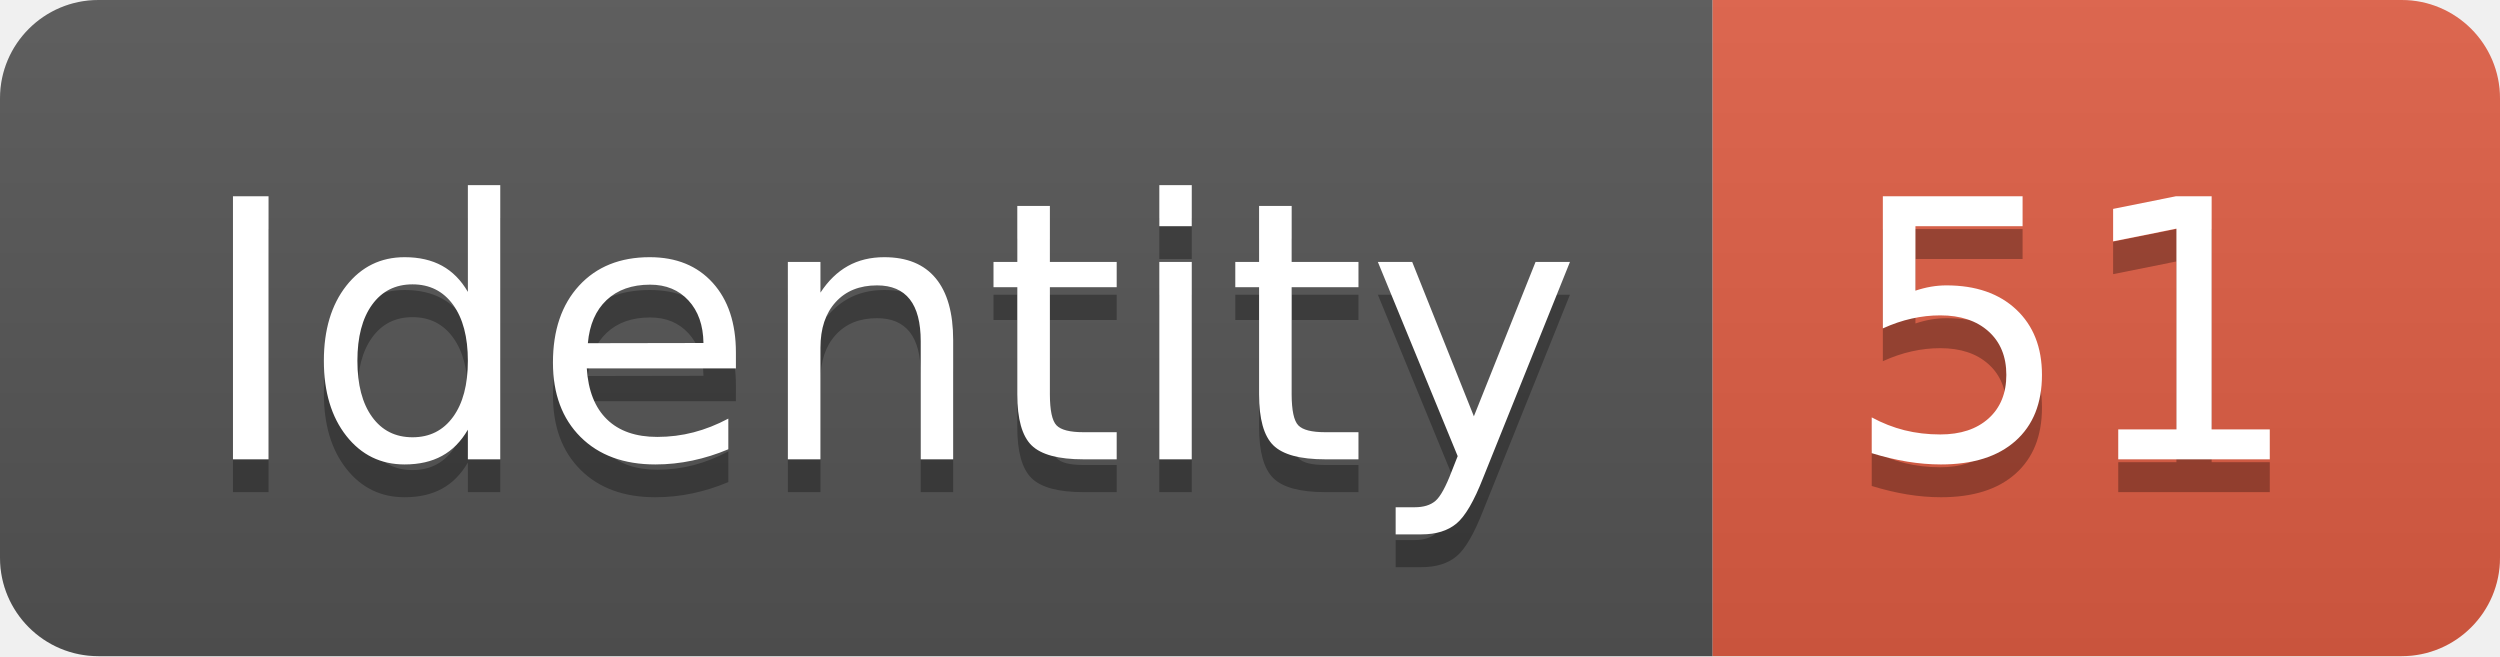
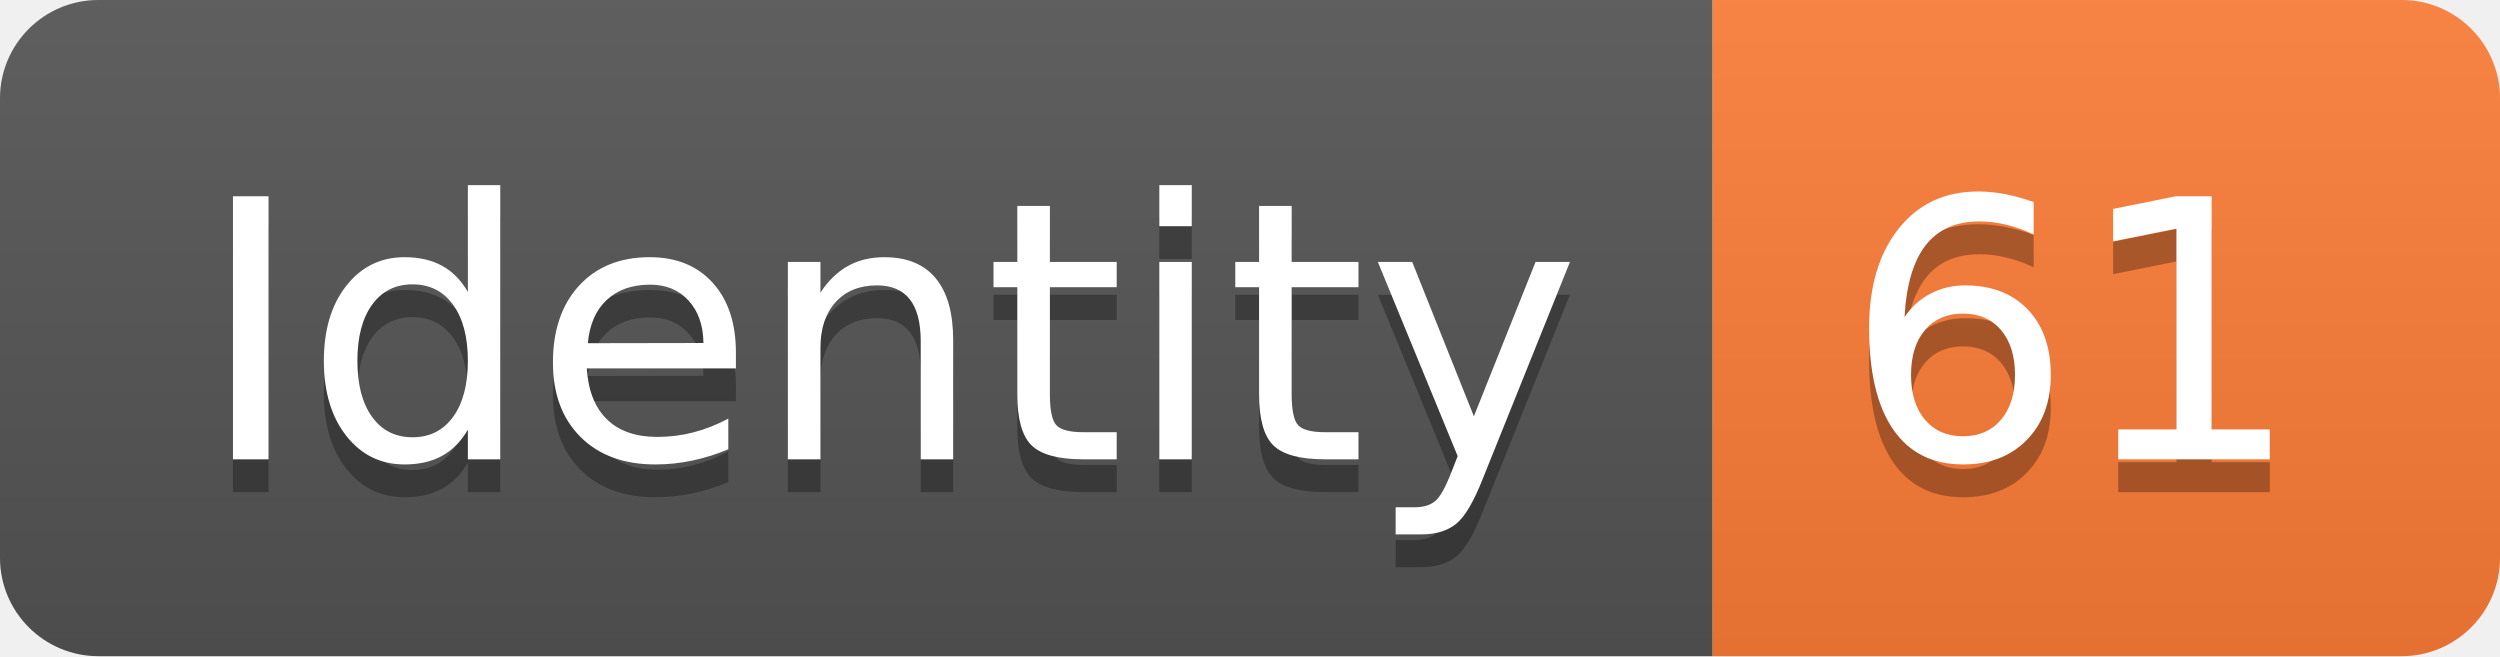
<svg xmlns="http://www.w3.org/2000/svg" width="76.2" height="20">
  <linearGradient id="smooth" x2="0" y2="100%">
    <stop offset="0" stop-color="#bbb" stop-opacity=".1" />
    <stop offset="1" stop-opacity=".1" />
  </linearGradient>
  <clipPath id="round">
    <rect width="76.2" height="20" rx="3" fill="#fff" />
  </clipPath>
  <g clip-path="url(#round)">
    <rect width="52.2" height="20" fill="#555" />
-     <rect x="52.2" width="24.0" height="20" fill="#e05d44" />
+     <rect x="52.2" width="24.0" height="20" fill="#fe7d37" />
    <rect width="76.2" height="20" fill="url(#smooth)" />
  </g>
  <g fill="#fff" text-anchor="middle" font-family="DejaVu Sans,Verdana,Geneva,sans-serif" font-size="110">
    <text x="271.0" y="150" fill="#010101" fill-opacity=".3" transform="scale(0.1)" textLength="422.0" lengthAdjust="spacing">Identity</text>
    <text x="271.0" y="140" transform="scale(0.1)" textLength="422.0" lengthAdjust="spacing">Identity</text>
-     <text x="632.0" y="150" fill="#010101" fill-opacity=".3" transform="scale(0.1)" textLength="140.0" lengthAdjust="spacing">51</text>
-     <text x="632.0" y="140" transform="scale(0.1)" textLength="140.0" lengthAdjust="spacing">51</text>
+     <text x="632.0" y="150" fill="#010101" fill-opacity=".3" transform="scale(0.1)" textLength="140.0" lengthAdjust="spacing">61</text>
+     <text x="632.0" y="140" transform="scale(0.1)" textLength="140.0" lengthAdjust="spacing">61</text>
  </g>
</svg>
